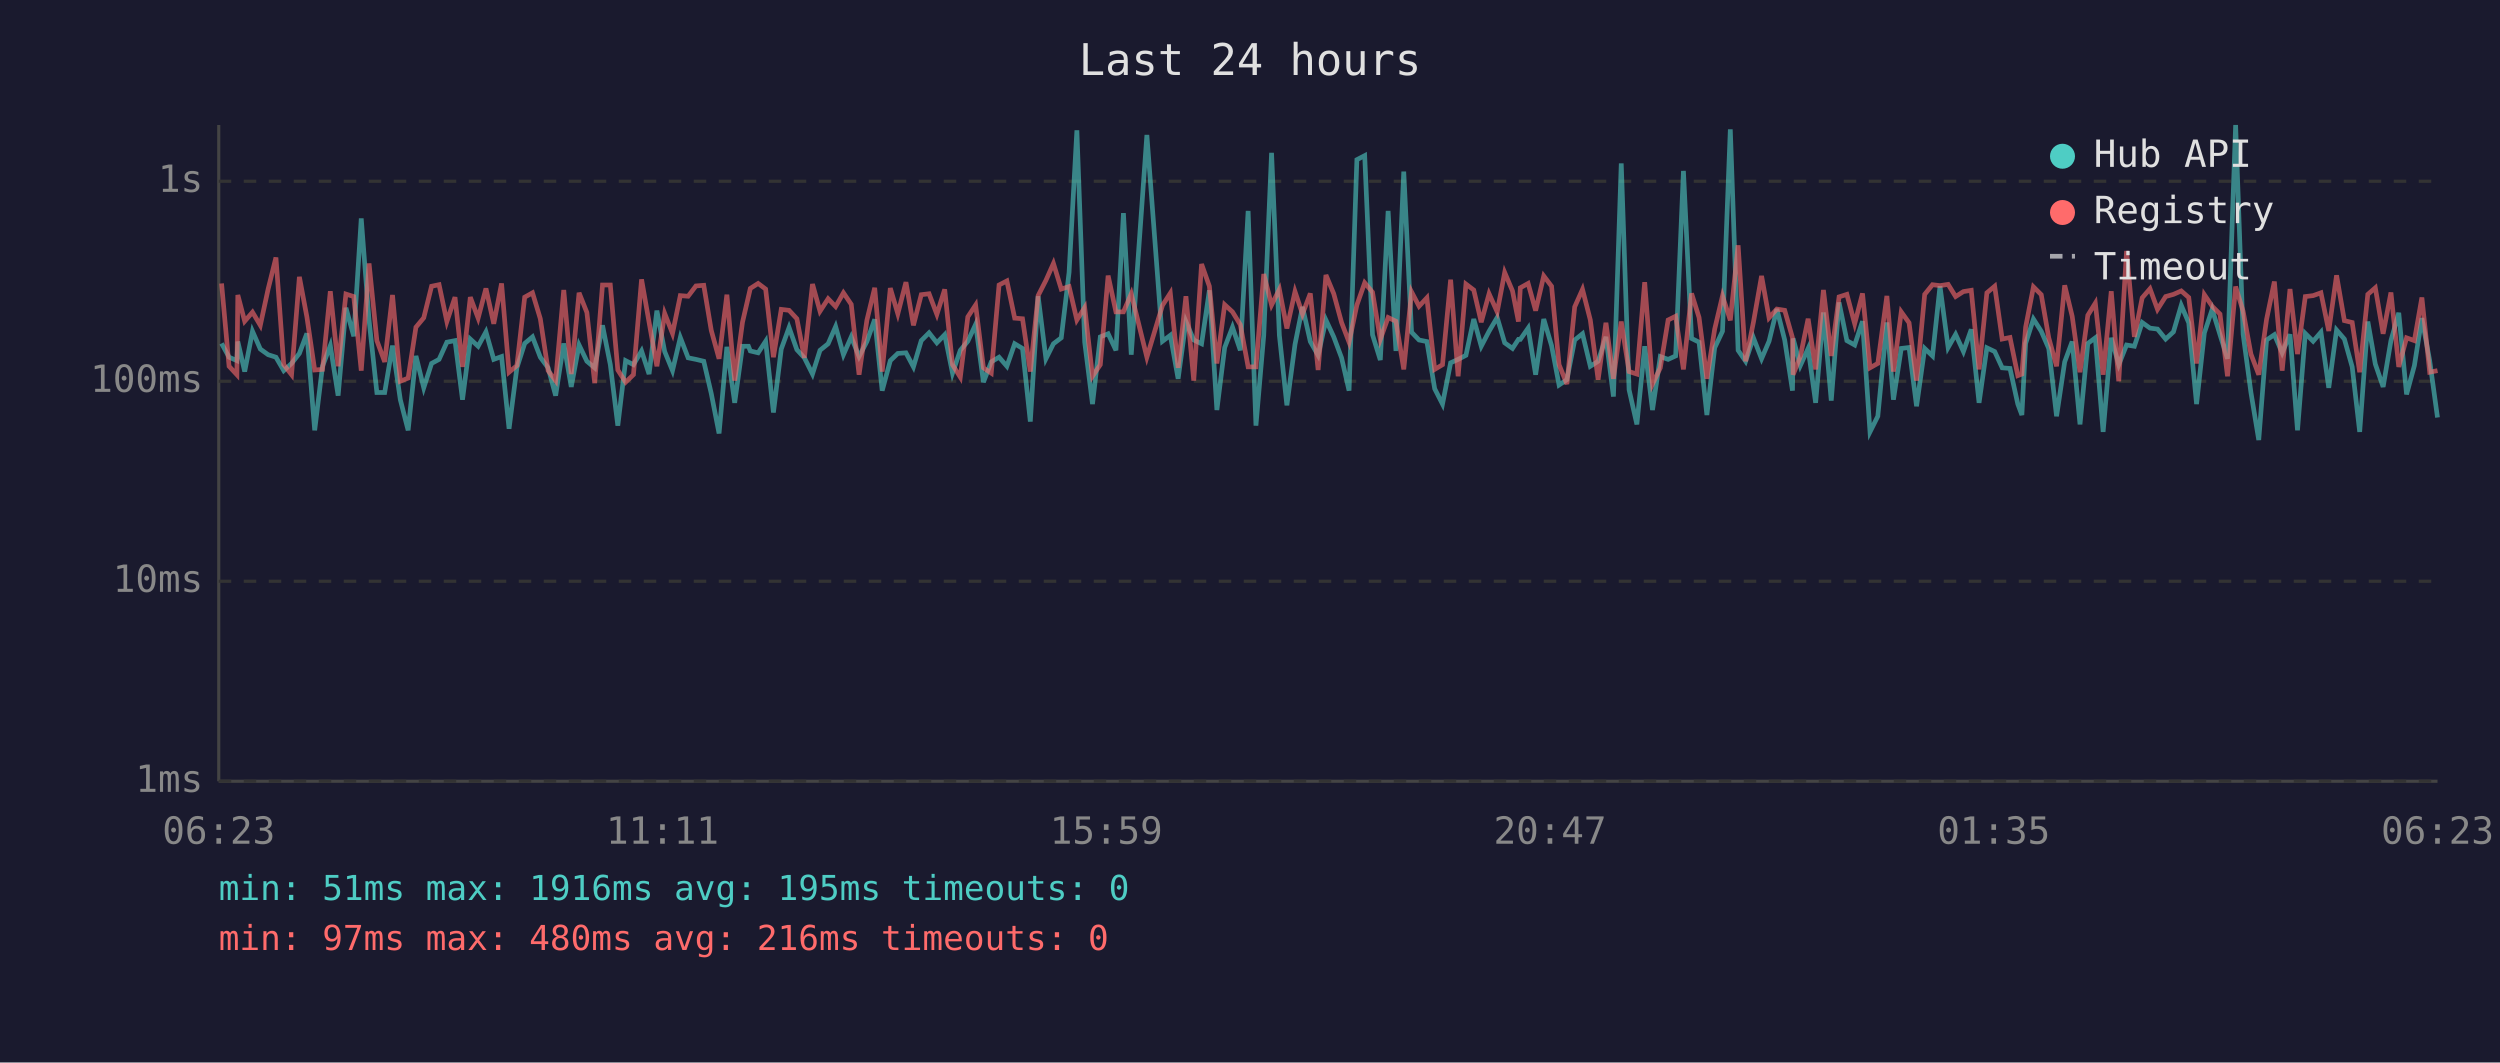
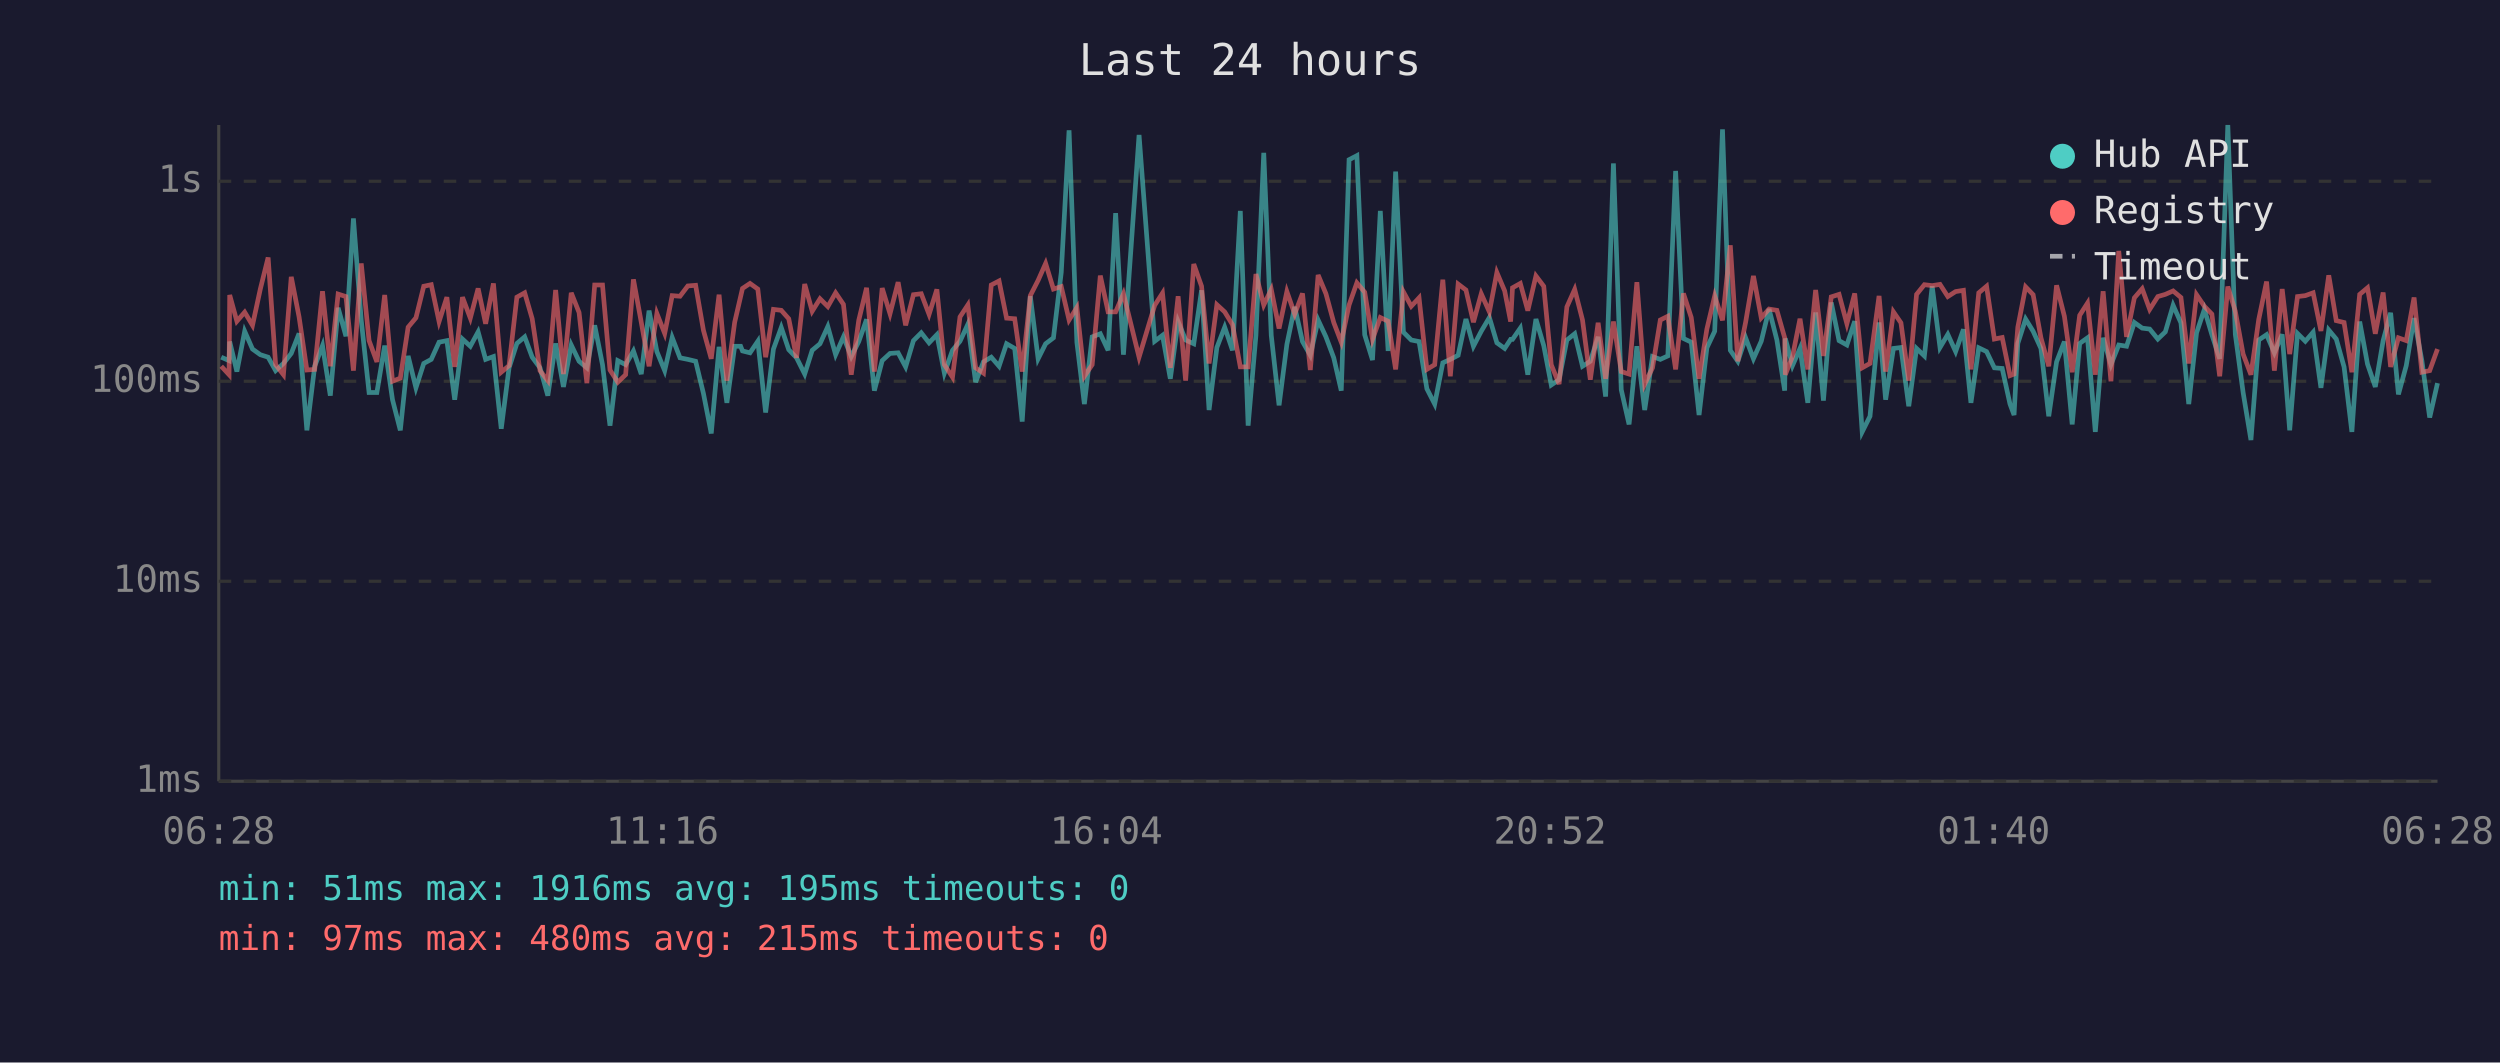
<svg xmlns="http://www.w3.org/2000/svg" viewBox="0 0 800 340" font-family="monospace" font-size="12">
  <rect width="800" height="340" fill="#1a1a2e" />
  <text x="400" y="24" fill="#e0e0e0" font-size="14" text-anchor="middle">Last 24 hours</text>
  <line x1="70" y1="40" x2="70" y2="250" stroke="#444" stroke-width="1" />
  <line x1="70" y1="250" x2="780" y2="250" stroke="#444" stroke-width="1" />
  <line x1="70" y1="250" x2="780" y2="250" stroke="#333" stroke-width="1" stroke-dasharray="4" />
  <text x="65" y="250" fill="#888" text-anchor="end" dominant-baseline="middle">1ms</text>
  <line x1="70" y1="186" x2="780" y2="186" stroke="#333" stroke-width="1" stroke-dasharray="4" />
  <text x="65" y="186" fill="#888" text-anchor="end" dominant-baseline="middle">10ms</text>
  <line x1="70" y1="122" x2="780" y2="122" stroke="#333" stroke-width="1" stroke-dasharray="4" />
  <text x="65" y="122" fill="#888" text-anchor="end" dominant-baseline="middle">100ms</text>
  <line x1="70" y1="58" x2="780" y2="58" stroke="#333" stroke-width="1" stroke-dasharray="4" />
  <text x="65" y="58" fill="#888" text-anchor="end" dominant-baseline="middle">1s</text>
-   <text x="70" y="270" fill="#888" text-anchor="middle">06:23</text>
-   <text x="212" y="270" fill="#888" text-anchor="middle">11:11</text>
-   <text x="354" y="270" fill="#888" text-anchor="middle">15:59</text>
-   <text x="496" y="270" fill="#888" text-anchor="middle">20:47</text>
-   <text x="638" y="270" fill="#888" text-anchor="middle">01:35</text>
-   <text x="780" y="270" fill="#888" text-anchor="middle">06:23</text>
-   <polyline points="70.9,109.9 73.3,114.3 75.8,115.4 76.1,109.3 78.3,118.9 80.8,106.0 83.3,111.7 85.8,113.5 88.3,114.3 90.8,118.6 93.3,116.3 95.8,113.1 98.2,106.7 100.7,137.7 103.2,117.2 105.7,110.6 108.2,126.6 110.7,98.5 113.2,107.6 115.6,69.9 118.1,102.5 120.6,125.6 123.1,125.6 125.6,110.6 128.1,127.9 130.6,137.7 133.1,113.9 135.6,124.1 138.1,116.3 140.5,115.0 143.0,109.5 145.6,109.0 148.0,127.9 150.5,108.5 153.0,110.8 155.5,106.2 158.0,115.0 160.5,114.1 162.9,137.2 165.4,117.7 167.9,109.9 170.4,107.8 172.9,114.3 175.4,117.7 177.8,126.6 180.4,109.9 182.8,123.8 185.3,110.4 187.8,115.6 190.3,117.7 192.8,104.1 195.3,116.7 197.7,136.2 200.2,115.4 202.7,116.7 205.3,112.3 207.7,119.7 210.2,99.4 212.7,112.5 215.2,118.6 217.7,108.0 220.2,114.5 222.7,115.0 225.2,115.6 227.6,125.9 230.1,138.7 232.6,111.0 235.1,128.9 237.6,110.8 239.5,110.8 240.1,112.3 242.6,112.9 245.0,109.2 247.5,132.0 250.0,111.7 252.5,104.8 255.0,111.9 257.4,114.5 260.0,119.7 262.4,112.1 265.0,110.0 267.4,104.5 269.9,113.5 272.4,107.8 274.9,114.1 277.4,109.3 279.9,102.2 282.3,125.0 284.9,115.4 287.3,113.1 289.9,112.9 292.3,117.4 294.8,109.0 297.3,106.5 299.8,109.7 302.3,107.1 304.8,119.4 307.3,112.1 309.7,109.2 312.2,103.8 314.7,122.3 317.2,115.8 319.7,114.3 322.2,117.2 324.7,110.0 327.2,111.5 329.7,134.9 332.2,94.8 334.7,114.8 337.1,110.0 339.6,108.1 342.1,87.2 344.6,41.7 347.1,109.5 349.6,129.3 352.1,107.8 354.6,106.8 357.1,112.1 359.5,68.2 362.0,113.5 367.0,43.2 372.0,109.2 374.5,107.3 377.0,121.2 379.5,102.9 382.0,108.8 384.5,110.0 387.0,92.9 389.4,131.2 391.9,111.2 394.4,104.7 396.9,112.1 399.4,67.5 401.9,136.2 404.4,107.3 406.9,48.9 409.4,107.3 411.8,129.7 414.4,110.2 416.8,98.2 419.3,109.3 421.8,113.7 424.3,102.4 426.8,107.8 429.3,114.5 431.7,125.0 434.2,51.1 436.7,49.8 439.2,107.1 441.7,115.2 444.2,67.5 446.7,112.3 449.2,54.9 451.7,106.3 454.1,108.8 456.6,109.3 459.1,124.4 461.6,129.3 464.2,116.1 466.6,115.0 469.1,113.7 471.6,102.1 474.0,110.8 476.5,106.0 479.1,101.6 481.5,109.7 484.0,111.5 485.9,108.6 486.5,108.6 489.0,105.0 491.4,119.9 494.0,102.1 496.5,110.6 498.9,123.2 501.4,121.5 503.9,108.8 506.4,106.8 508.9,117.2 511.4,115.6 513.9,107.8 516.3,126.9 518.8,52.3 521.3,124.7 523.8,135.8 526.3,110.8 528.8,131.2 531.3,114.1 533.8,115.0 536.2,113.9 538.7,54.7 541.3,108.3 543.7,109.5 546.2,132.8 548.7,111.3 551.2,106.0 553.7,41.4 556.2,112.1 558.6,115.6 561.1,108.1 563.7,114.8 566.1,109.2 568.6,98.9 571.1,108.8 573.6,125.0 573.8,108.3 576.1,117.0 578.6,111.5 581.0,128.9 583.5,100.0 586.0,128.2 588.5,96.8 591.0,109.0 593.5,110.4 596.0,102.8 598.4,138.2 600.9,133.2 603.8,103.2 605.9,127.9 608.4,111.5 610.9,111.2 613.3,130.0 615.9,111.5 618.4,113.9 620.8,91.6 623.4,111.2 625.8,107.0 628.3,112.5 630.8,105.4 633.3,128.9 635.8,111.3 638.3,112.5 640.7,117.7 643.2,117.9 645.7,129.3 647.0,132.8 648.2,109.9 650.7,102.1 653.2,106.0 655.6,111.5 658.1,133.2 660.7,115.8 663.1,109.3 665.6,135.8 668.1,109.9 670.5,108.1 673.0,138.2 675.6,108.1 678.0,116.7 680.5,110.4 683.0,110.8 685.5,103.2 688.0,105.0 690.4,105.3 693.0,108.5 695.5,106.2 698.0,97.7 700.4,103.3 702.9,129.3 705.4,106.5 707.9,99.0 710.4,107.1 712.8,114.8 715.4,40.0 717.8,107.0 720.3,125.6 722.8,140.8 725.3,108.8 727.8,107.1 730.3,112.9 732.8,107.0 735.2,137.7 737.7,106.7 740.2,109.2 742.7,106.3 745.2,124.1 747.7,105.6 750.2,108.5 752.7,117.4 755.1,138.2 757.7,102.9 760.1,116.5 762.6,123.8 765.1,109.0 767.6,100.1 770.1,126.2 772.6,117.0 775.0,101.8 777.5,115.4 780.0,133.6" fill="none" stroke="#4ecdc4" stroke-width="1.5" opacity="0.6" />
-   <polyline points="70.9,90.7 73.3,117.2 75.8,119.9 76.1,94.4 78.3,102.8 80.8,99.9 83.3,104.1 85.8,92.5 88.3,82.4 90.8,116.7 93.3,119.9 95.8,88.6 98.2,101.4 100.7,118.4 103.2,118.2 105.7,93.2 108.2,117.2 110.7,94.1 113.2,94.9 115.6,118.6 118.1,84.3 120.6,109.0 123.1,115.8 125.6,94.4 128.1,122.0 130.6,121.0 133.1,104.7 135.6,101.7 138.1,91.6 140.5,91.1 143.0,102.9 145.6,95.1 148.0,117.4 150.5,95.1 153.0,101.8 155.5,92.3 158.0,103.6 160.5,90.7 162.9,119.1 165.4,117.0 167.9,95.1 170.4,93.7 172.9,102.0 175.4,118.6 177.8,121.8 180.4,92.8 182.8,119.7 185.3,93.7 187.8,100.0 190.3,122.6 192.8,91.2 195.3,91.2 197.7,118.4 200.2,122.3 202.7,119.9 205.3,89.4 207.7,103.1 210.2,117.2 212.7,100.3 215.2,106.7 217.7,94.6 220.2,94.8 222.7,91.5 225.2,91.3 227.6,105.7 230.1,114.8 232.6,94.3 235.1,121.8 237.6,103.1 239.5,94.9 240.1,92.3 242.6,90.7 245.0,92.5 247.5,114.3 250.0,99.0 252.5,99.3 255.0,102.0 257.4,114.5 260.0,90.9 262.4,99.6 265.0,95.6 267.4,98.1 269.9,93.7 272.4,97.4 274.9,119.9 277.4,102.5 279.9,92.1 282.3,118.9 284.9,92.2 287.3,100.4 289.9,90.3 292.3,104.1 294.8,94.3 297.3,94.0 299.8,100.6 302.3,92.6 304.8,116.7 307.3,120.7 309.7,101.4 312.2,97.6 314.7,117.7 317.2,119.4 319.7,91.2 322.2,89.9 324.7,101.8 327.2,102.0 329.7,118.9 332.2,94.6 334.7,89.7 337.1,84.3 339.6,92.5 342.1,91.7 344.6,102.4 347.1,98.4 349.6,120.4 352.1,116.7 354.6,88.2 357.1,99.8 359.5,99.8 362.0,94.0 367.0,114.3 372.0,97.7 374.5,93.8 377.0,117.7 379.5,94.8 382.0,121.8 384.5,84.5 387.0,91.6 389.4,116.3 391.9,97.5 394.4,99.8 396.9,103.9 399.4,117.4 401.9,117.4 404.4,87.7 406.9,97.6 409.4,92.6 411.8,105.1 414.4,93.3 416.8,100.5 419.3,93.9 421.8,118.4 424.3,88.0 426.8,94.0 429.3,103.2 431.7,109.5 434.2,97.6 436.7,90.5 439.2,93.5 441.7,108.6 444.2,101.6 446.7,102.8 449.2,118.2 451.7,93.4 454.1,98.0 456.6,95.3 459.1,118.2 461.6,116.7 464.2,89.5 466.6,120.4 469.1,90.9 471.6,92.8 474.0,103.1 476.5,94.0 479.1,99.8 481.5,87.2 484.0,93.1 485.9,102.9 486.5,92.1 489.0,90.7 491.4,99.4 494.0,88.3 496.5,91.6 498.9,116.7 501.4,122.9 503.9,98.2 506.4,92.6 508.9,102.4 511.4,121.5 513.9,103.3 516.3,121.2 518.8,102.9 521.3,118.9 523.8,119.7 526.3,90.3 528.8,122.9 531.3,117.7 533.8,102.4 536.2,101.2 538.7,118.2 541.3,93.9 543.7,101.6 546.2,121.2 548.7,105.3 551.2,94.7 553.7,102.5 556.2,78.5 558.6,115.6 561.1,103.1 563.7,88.3 566.1,101.7 568.6,98.9 571.1,99.3 573.6,108.1 573.8,119.9 576.1,114.1 578.6,102.0 581.0,118.2 583.5,92.8 586.0,113.9 588.5,95.0 591.0,94.2 593.5,103.6 596.0,93.9 598.4,117.7 600.9,116.3 603.8,94.7 605.9,118.9 608.4,99.8 610.9,103.3 613.3,121.8 615.9,94.2 618.4,91.1 620.8,91.4 623.4,91.0 625.8,94.9 628.3,93.3 630.8,92.9 633.3,118.2 635.8,93.7 638.3,91.6 640.7,108.5 643.2,108.0 645.7,120.2 647.0,119.7 648.2,104.7 650.7,91.8 653.2,94.3 655.6,108.1 658.1,117.2 660.7,91.3 663.1,101.2 665.6,119.1 668.1,100.9 670.5,97.0 673.0,119.9 675.6,93.2 678.0,122.0 680.5,80.3 683.0,107.8 685.5,95.3 688.0,92.4 690.4,99.0 693.0,94.9 695.5,94.2 698.0,93.1 700.4,95.2 702.9,116.3 705.4,94.3 707.9,98.0 710.4,100.5 712.8,120.4 715.4,91.7 717.8,99.6 720.3,113.3 722.8,119.9 725.3,102.2 727.8,90.1 730.3,118.6 732.8,92.5 735.2,113.3 737.7,94.9 740.2,94.6 742.7,93.7 745.2,105.9 747.7,88.1 750.2,102.6 752.7,103.2 755.1,119.1 757.7,94.2 760.1,92.1 762.6,106.8 765.1,93.6 767.6,117.4 770.1,108.1 772.6,109.0 775.0,95.2 777.5,119.1 780.0,118.6" fill="none" stroke="#ff6b6b" stroke-width="1.5" opacity="0.6" />
+   <text x="70" y="270" fill="#888" text-anchor="middle">06:28</text>
+   <text x="212" y="270" fill="#888" text-anchor="middle">11:16</text>
+   <text x="354" y="270" fill="#888" text-anchor="middle">16:04</text>
+   <text x="496" y="270" fill="#888" text-anchor="middle">20:52</text>
+   <text x="638" y="270" fill="#888" text-anchor="middle">01:40</text>
+   <text x="780" y="270" fill="#888" text-anchor="middle">06:28</text>
+   <polyline points="70.8,114.3 73.3,115.4 73.5,109.3 75.8,118.9 78.3,106.0 80.8,111.7 83.3,113.5 85.8,114.3 88.2,118.6 90.7,116.3 93.2,113.1 95.7,106.7 98.2,137.7 100.7,117.2 103.2,110.6 105.7,126.6 108.2,98.5 110.7,107.6 113.1,69.9 115.6,102.5 118.1,125.6 120.6,125.6 123.1,110.6 125.6,127.9 128.1,137.7 130.6,113.9 133.1,124.1 135.6,116.3 138.0,115.0 140.5,109.5 143.0,109.0 145.5,127.9 148.0,108.5 150.5,110.8 153.0,106.2 155.4,115.0 157.9,114.1 160.4,137.2 162.9,117.7 165.4,109.9 167.9,107.8 170.3,114.3 172.8,117.7 175.3,126.6 177.8,109.9 180.3,123.8 182.8,110.4 185.3,115.6 187.8,117.7 190.3,104.1 192.8,116.7 195.2,136.2 197.7,115.4 200.2,116.7 202.7,112.3 205.2,119.7 207.7,99.4 210.2,112.5 212.7,118.6 215.1,108.0 217.6,114.5 220.1,115.0 222.6,115.6 225.1,125.9 227.6,138.7 230.1,111.0 232.6,128.9 235.1,110.8 237.0,110.8 237.6,112.3 240.0,112.9 242.5,109.2 245.0,132.0 247.5,111.7 250.0,104.8 252.4,111.9 254.9,114.5 257.5,119.7 259.9,112.1 262.4,110.0 264.9,104.5 267.4,113.5 269.9,107.8 272.4,114.1 274.8,109.3 277.3,102.2 279.8,125.0 282.3,115.4 284.8,113.1 287.4,112.9 289.8,117.4 292.3,109.0 294.8,106.5 297.3,109.7 299.8,107.1 302.2,119.4 304.8,112.1 307.2,109.2 309.7,103.8 312.2,122.3 314.7,115.8 317.2,114.3 319.7,117.2 322.1,110.0 324.7,111.5 327.1,134.9 329.7,94.8 332.2,114.8 334.6,110.0 337.1,108.1 339.6,87.2 342.1,41.7 344.6,109.5 347.0,129.3 349.5,107.8 352.1,106.8 354.6,112.1 357.0,68.2 359.5,113.5 364.5,43.2 369.5,109.2 372.0,107.3 374.5,121.2 377.0,102.9 379.4,108.8 382.0,110.0 384.5,92.9 386.9,131.2 389.4,111.2 391.9,104.7 394.4,112.1 396.9,67.5 399.4,136.2 401.9,107.3 404.4,48.9 406.8,107.3 409.3,129.7 411.8,110.2 414.3,98.2 416.8,109.3 419.3,113.7 421.8,102.4 424.3,107.8 426.8,114.5 429.2,125.0 431.7,51.1 434.2,49.8 436.7,107.1 439.2,115.2 441.7,67.5 444.2,112.3 446.6,54.9 449.1,106.3 451.6,108.8 454.1,109.3 456.6,124.4 459.1,129.3 461.7,116.1 464.1,115.0 466.6,113.7 469.1,102.1 471.5,110.8 474.0,106.0 476.6,101.6 479.0,109.7 481.5,111.5 483.4,108.6 484.0,108.6 486.5,105.0 488.9,119.9 491.5,102.1 494.0,110.6 496.4,123.2 498.9,121.5 501.4,108.8 503.9,106.8 506.4,117.2 508.9,115.6 511.4,107.8 513.8,126.9 516.3,52.3 518.8,124.7 521.3,135.8 523.8,110.8 526.3,131.2 528.8,114.1 531.3,115.0 533.7,113.9 536.2,54.7 538.7,108.3 541.2,109.5 543.7,132.8 546.2,111.3 548.7,106.0 551.2,41.4 553.7,112.1 556.1,115.6 558.6,108.1 561.1,114.8 563.6,109.2 566.1,98.9 568.6,108.8 571.1,125.0 571.3,108.3 573.6,117.0 576.0,111.5 578.5,128.9 581.0,100.0 583.5,128.2 586.0,96.8 588.5,109.0 591.0,110.4 593.5,102.8 595.9,138.2 598.4,133.2 601.3,103.2 603.4,127.9 605.9,111.5 608.3,111.2 610.8,130.0 613.3,111.5 615.8,113.9 618.3,91.6 620.8,111.2 623.3,107.0 625.8,112.5 628.3,105.4 630.7,128.9 633.2,111.3 635.7,112.5 638.2,117.7 640.7,117.9 643.2,129.3 644.5,132.8 645.7,109.9 648.2,102.1 650.6,106.0 653.1,111.5 655.6,133.2 658.1,115.8 660.6,109.3 663.1,135.8 665.5,109.9 668.0,108.1 670.5,138.2 673.0,108.1 675.5,116.7 678.0,110.4 680.5,110.8 683.0,103.2 685.5,105.0 687.9,105.3 690.5,108.5 692.9,106.2 695.4,97.7 697.9,103.3 700.4,129.3 702.9,106.5 705.4,99.0 707.8,107.1 710.3,114.8 712.9,40.0 715.3,107.0 717.8,125.6 720.3,140.8 722.8,108.8 725.3,107.1 727.8,112.9 730.3,107.0 732.7,137.7 735.2,106.7 737.7,109.2 740.2,106.3 742.7,124.1 745.2,105.6 747.6,108.5 750.1,117.4 752.6,138.2 755.1,102.9 757.6,116.5 760.1,123.8 762.6,109.0 765.0,100.1 767.5,126.2 770.0,117.0 772.5,101.8 775.0,115.4 777.5,133.6 780.0,122.6" fill="none" stroke="#4ecdc4" stroke-width="1.5" opacity="0.6" />
+   <polyline points="70.8,117.2 73.3,119.9 73.5,94.4 75.8,102.8 78.3,99.9 80.8,104.1 83.3,92.5 85.8,82.4 88.2,116.7 90.7,119.9 93.2,88.6 95.7,101.4 98.2,118.4 100.7,118.2 103.2,93.2 105.7,117.2 108.2,94.1 110.7,94.9 113.1,118.6 115.6,84.3 118.1,109.0 120.6,115.8 123.1,94.4 125.6,122.0 128.1,121.0 130.6,104.7 133.1,101.7 135.6,91.6 138.0,91.1 140.5,102.9 143.0,95.1 145.5,117.4 148.0,95.1 150.5,101.8 153.0,92.3 155.4,103.6 157.9,90.7 160.4,119.1 162.9,117.0 165.4,95.1 167.9,93.7 170.3,102.0 172.8,118.6 175.3,121.8 177.8,92.8 180.3,119.7 182.8,93.7 185.3,100.0 187.8,122.6 190.3,91.2 192.8,91.2 195.2,118.4 197.7,122.3 200.2,119.9 202.7,89.4 205.2,103.1 207.7,117.2 210.2,100.3 212.7,106.7 215.1,94.6 217.6,94.8 220.1,91.5 222.6,91.3 225.1,105.7 227.6,114.8 230.1,94.3 232.6,121.8 235.1,103.1 237.0,94.9 237.6,92.3 240.0,90.7 242.5,92.5 245.0,114.3 247.5,99.0 250.0,99.3 252.4,102.0 254.9,114.5 257.5,90.9 259.9,99.6 262.4,95.6 264.9,98.1 267.4,93.7 269.9,97.4 272.4,119.9 274.8,102.5 277.3,92.1 279.8,118.9 282.3,92.2 284.8,100.4 287.4,90.3 289.8,104.1 292.3,94.3 294.8,94.0 297.3,100.6 299.8,92.6 302.2,116.7 304.8,120.7 307.2,101.4 309.7,97.6 312.2,117.7 314.7,119.4 317.2,91.2 319.7,89.9 322.1,101.8 324.7,102.0 327.1,118.9 329.7,94.6 332.2,89.7 334.6,84.3 337.1,92.5 339.6,91.7 342.1,102.4 344.6,98.4 347.0,120.4 349.5,116.7 352.1,88.2 354.6,99.8 357.0,99.8 359.5,94.0 364.5,114.3 369.5,97.7 372.0,93.8 374.5,117.7 377.0,94.8 379.4,121.8 382.0,84.5 384.5,91.6 386.9,116.3 389.4,97.5 391.9,99.8 394.4,103.9 396.9,117.4 399.4,117.4 401.9,87.7 404.4,97.6 406.8,92.6 409.3,105.1 411.8,93.3 414.3,100.5 416.8,93.9 419.3,118.4 421.8,88.0 424.3,94.0 426.8,103.2 429.2,109.5 431.7,97.6 434.2,90.5 436.7,93.5 439.2,108.6 441.7,101.6 444.2,102.8 446.6,118.2 449.1,93.4 451.6,98.0 454.1,95.3 456.6,118.2 459.1,116.7 461.7,89.5 464.1,120.4 466.6,90.9 469.1,92.8 471.5,103.1 474.0,94.0 476.6,99.8 479.0,87.2 481.5,93.1 483.4,102.9 484.0,92.1 486.5,90.7 488.9,99.4 491.5,88.3 494.0,91.6 496.4,116.7 498.9,122.9 501.4,98.2 503.9,92.6 506.4,102.4 508.9,121.5 511.4,103.3 513.8,121.2 516.3,102.9 518.8,118.9 521.3,119.7 523.8,90.3 526.3,122.9 528.8,117.7 531.3,102.4 533.7,101.2 536.2,118.2 538.7,93.9 541.2,101.6 543.7,121.2 546.2,105.3 548.7,94.7 551.2,102.5 553.7,78.5 556.1,115.6 558.6,103.1 561.1,88.3 563.6,101.7 566.1,98.9 568.6,99.3 571.1,108.1 571.3,119.9 573.6,114.1 576.0,102.0 578.5,118.2 581.0,92.8 583.5,113.9 586.0,95.0 588.5,94.2 591.0,103.6 593.5,93.9 595.9,117.7 598.4,116.3 601.3,94.7 603.4,118.9 605.9,99.8 608.3,103.3 610.8,121.8 613.3,94.2 615.8,91.1 618.3,91.4 620.8,91.0 623.3,94.9 625.8,93.3 628.3,92.9 630.7,118.2 633.2,93.7 635.7,91.6 638.2,108.5 640.7,108.0 643.2,120.2 644.5,119.7 645.7,104.7 648.2,91.8 650.6,94.3 653.1,108.1 655.6,117.2 658.1,91.3 660.6,101.2 663.1,119.1 665.5,100.9 668.0,97.0 670.5,119.9 673.0,93.2 675.5,122.0 678.0,80.3 680.5,107.8 683.0,95.3 685.5,92.4 687.9,99.0 690.5,94.9 692.9,94.2 695.4,93.1 697.9,95.2 700.4,116.3 702.9,94.3 705.4,98.0 707.8,100.5 710.3,120.4 712.9,91.7 715.3,99.6 717.8,113.3 720.3,119.9 722.8,102.2 725.3,90.1 727.8,118.6 730.3,92.5 732.7,113.3 735.2,94.9 737.7,94.6 740.2,93.7 742.7,105.9 745.2,88.1 747.6,102.6 750.1,103.2 752.6,119.1 755.1,94.2 757.6,92.1 760.1,106.8 762.6,93.6 765.0,117.4 767.5,108.1 770.0,109.0 772.5,95.2 775.0,119.1 777.5,118.6 780.0,111.7" fill="none" stroke="#ff6b6b" stroke-width="1.5" opacity="0.6" />
  <circle cx="660" cy="50" r="4" fill="#4ecdc4" />
  <text x="670" y="50" fill="#e0e0e0" dominant-baseline="middle">Hub API</text>
  <circle cx="660" cy="68" r="4" fill="#ff6b6b" />
  <text x="670" y="68" fill="#e0e0e0" dominant-baseline="middle">Registry</text>
  <line x1="656" y1="82" x2="664" y2="82" stroke="#e0e0e0" stroke-width="1.5" stroke-dasharray="4,3" opacity="0.7" />
  <text x="670" y="86" fill="#e0e0e0" dominant-baseline="middle">Timeout</text>
  <text x="70" y="288" fill="#4ecdc4" font-size="11">min: 51ms  max: 1916ms  avg: 195ms  timeouts: 0</text>
-   <text x="70" y="304" fill="#ff6b6b" font-size="11">min: 97ms  max: 480ms  avg: 216ms  timeouts: 0</text>
+   <text x="70" y="304" fill="#ff6b6b" font-size="11">min: 97ms  max: 480ms  avg: 215ms  timeouts: 0</text>
</svg>
